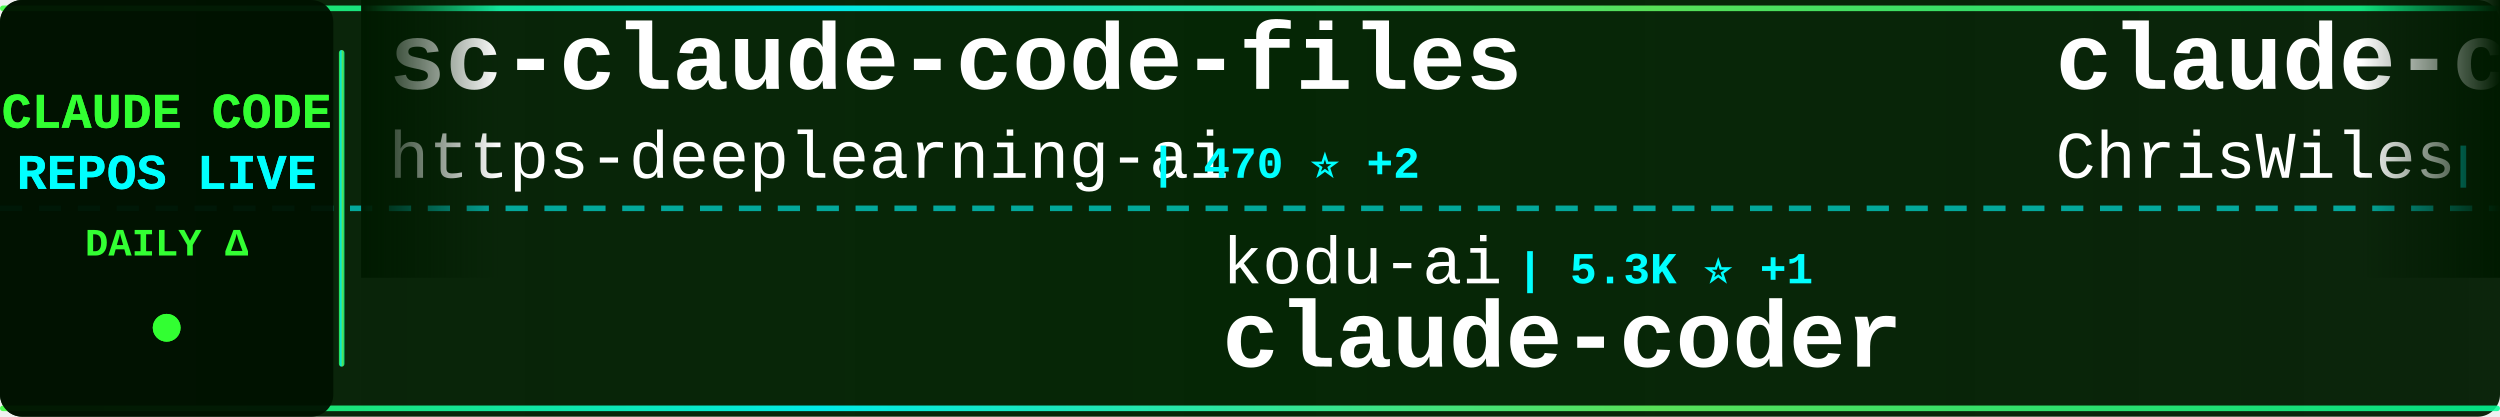
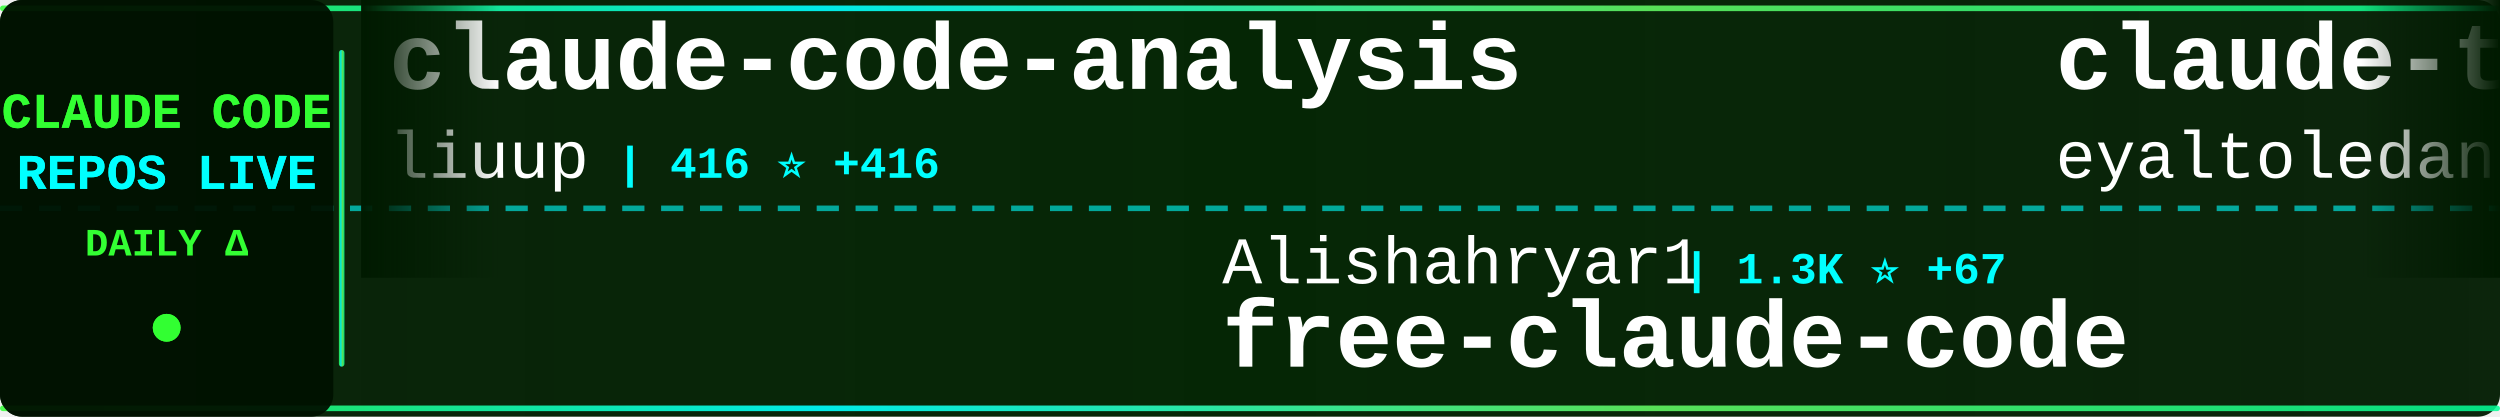
<svg xmlns="http://www.w3.org/2000/svg" width="900" height="150">
  <defs>
    <linearGradient id="tickerBg" x1="0%" y1="0%" x2="100%" y2="0%">
      <stop offset="0%" style="stop-color:#001a00;stop-opacity:0.95" />
      <stop offset="50%" style="stop-color:#002200;stop-opacity:0.98" />
      <stop offset="100%" style="stop-color:#001a00;stop-opacity:0.95" />
    </linearGradient>
    <linearGradient id="borderGrad" x1="0%" y1="0%" x2="100%" y2="0%">
      <stop offset="0%" style="stop-color:#33ff33;stop-opacity:0.85">
        <animate attributeName="stop-opacity" values="0.85;1;0.85" dur="2s" repeatCount="indefinite" />
      </stop>
      <stop offset="33%" style="stop-color:#00ffff;stop-opacity:0.9">
        <animate attributeName="stop-opacity" values="0.9;1;0.9" dur="2.2s" repeatCount="indefinite" />
      </stop>
      <stop offset="66%" style="stop-color:#66ff66;stop-opacity:0.85">
        <animate attributeName="stop-opacity" values="0.85;1;0.85" dur="1.8s" repeatCount="indefinite" />
      </stop>
      <stop offset="100%" style="stop-color:#00ff99;stop-opacity:0.85">
        <animate attributeName="stop-opacity" values="0.85;1;0.85" dur="2s" repeatCount="indefinite" />
      </stop>
    </linearGradient>
    <filter id="textGlow">
      <feGaussianBlur stdDeviation="0.1" result="coloredBlur" />
      <feMerge>
        <feMergeNode in="coloredBlur" />
        <feMergeNode in="SourceGraphic" />
      </feMerge>
    </filter>
    <filter id="metricGlow">
      <feGaussianBlur stdDeviation="0.2" result="coloredBlur" />
      <feMerge>
        <feMergeNode in="coloredBlur" />
        <feMergeNode in="SourceGraphic" />
      </feMerge>
    </filter>
    <linearGradient id="leftFade" x1="0%" y1="0%" x2="100%" y2="0%">
      <stop offset="0%" style="stop-color:#001a00;stop-opacity:1" />
      <stop offset="100%" style="stop-color:#001a00;stop-opacity:0" />
    </linearGradient>
    <linearGradient id="rightFade" x1="0%" y1="0%" x2="100%" y2="0%">
      <stop offset="0%" style="stop-color:#001a00;stop-opacity:0" />
      <stop offset="100%" style="stop-color:#001a00;stop-opacity:1" />
    </linearGradient>
  </defs>
  <rect width="900" height="150" fill="url(#tickerBg)" rx="8" />
  <rect x="0" y="2" width="900" height="2" fill="url(#borderGrad)" rx="1" />
  <rect x="0" y="146" width="900" height="2" fill="url(#borderGrad)" rx="1" />
  <line x1="0" y1="75" x2="900" y2="75" stroke="#00ffff" stroke-width="2" stroke-dasharray="8 6" opacity="0.6" />
  <rect x="0" y="0" width="120" height="150" fill="#001100" opacity="0.95" rx="8" />
  <text x="60" y="46" font-family="'Courier New', monospace" font-size="18" font-weight="bold" fill="#33ff33" text-anchor="middle" filter="url(#textGlow)">
    CLAUDE CODE
  </text>
  <text x="60" y="68" font-family="'Courier New', monospace" font-size="18" font-weight="bold" fill="#00ffff" text-anchor="middle" filter="url(#textGlow)">
    REPOS LIVE
  </text>
  <text x="60" y="92" font-family="'Courier New', monospace" font-size="14" font-weight="bold" fill="#33ff33" text-anchor="middle">
    DAILY Δ
  </text>
  <circle cx="60" cy="118" r="5" fill="#33ff33" filter="url(#metricGlow)">
    <animate attributeName="r" values="4;6;4" dur="1.5s" repeatCount="indefinite" />
    <animate attributeName="opacity" values="0.6;1;0.6" dur="1.5s" repeatCount="indefinite" />
  </circle>
  <rect x="122" y="18" width="2" height="114" fill="url(#borderGrad)" rx="1" />
  <clipPath id="tickerClip">
    <rect x="130" y="0" width="770" height="150" />
  </clipPath>
  <g clip-path="url(#tickerClip)">
    <g id="tickerItems">
      <animateTransform attributeName="transform" attributeType="XML" type="translate" from="0 0" to="-3000 0" dur="54s" repeatCount="indefinite" />
      <g transform="translate(0, 0)">
-         <text x="140" y="32" font-family="'Courier New', monospace" font-size="34" font-weight="bold" fill="#ffffff">sc-claude-code-files</text>
-         <text x="140" y="64" font-family="'Courier New', monospace" font-size="24" font-weight="normal" fill="#ffffff" opacity="1.0">https-deeplearning-ai</text>
-         <text x="414" y="64" font-family="'Courier New', monospace" font-size="16" font-weight="bold" fill="#00ffff"> | 470 ⭐ +2</text>
+         <text x="140" y="32" font-family="'Courier New', monospace" font-size="34" font-weight="bold" fill="#ffffff">claude-code-analysis</text>
+         <text x="140" y="64" font-family="'Courier New', monospace" font-size="24" font-weight="normal" fill="#ffffff" opacity="1.0">liuup</text>
+         <text x="222" y="64" font-family="'Courier New', monospace" font-size="16" font-weight="bold" fill="#00ffff"> | 416 ⭐ +416</text>
      </g>
      <g transform="translate(300, 0)">
-         <text x="140" y="102" font-family="'Courier New', monospace" font-size="24" font-weight="normal" fill="#ffffff" opacity="1.0">kodu-ai</text>
-         <text x="246" y="102" font-family="'Courier New', monospace" font-size="16" font-weight="bold" fill="#00ffff"> | 5.3K ⭐ +1</text>
-         <text x="140" y="132" font-family="'Courier New', monospace" font-size="34" font-weight="bold" fill="#ffffff">claude-coder</text>
+         <text x="140" y="102" font-family="'Courier New', monospace" font-size="24" font-weight="normal" fill="#ffffff" opacity="1.0">Alishahryar1</text>
+         <text x="306" y="102" font-family="'Courier New', monospace" font-size="16" font-weight="bold" fill="#00ffff"> | 1.3K ⭐ +67</text>
+         <text x="140" y="132" font-family="'Courier New', monospace" font-size="34" font-weight="bold" fill="#ffffff">free-claude-code</text>
      </g>
      <g transform="translate(600, 0)">
-         <text x="140" y="32" font-family="'Courier New', monospace" font-size="34" font-weight="bold" fill="#ffffff">claude-code-showcase</text>
-         <text x="140" y="64" font-family="'Courier New', monospace" font-size="24" font-weight="normal" fill="#ffffff" opacity="1.0">ChrisWiles</text>
-         <text x="282" y="64" font-family="'Courier New', monospace" font-size="16" font-weight="bold" fill="#00ffff"> | 5.7K ⭐ +41</text>
+         <text x="140" y="32" font-family="'Courier New', monospace" font-size="34" font-weight="bold" fill="#ffffff">claude-task-master</text>
+         <text x="140" y="64" font-family="'Courier New', monospace" font-size="24" font-weight="normal" fill="#ffffff" opacity="1.0">eyaltoledano</text>
+         <text x="306" y="64" font-family="'Courier New', monospace" font-size="16" font-weight="bold" fill="#00ffff"> | 26.3K ⭐ +25</text>
      </g>
      <g transform="translate(900, 0)">
-         <text x="140" y="102" font-family="'Courier New', monospace" font-size="24" font-weight="normal" fill="#ffffff" opacity="1.0">zstmfhy</text>
-         <text x="246" y="102" font-family="'Courier New', monospace" font-size="16" font-weight="bold" fill="#00ffff"> | 126 ⭐ +126</text>
-         <text x="140" y="132" font-family="'Courier New', monospace" font-size="34" font-weight="bold" fill="#ffffff">Claude-code</text>
+         <text x="140" y="102" font-family="'Courier New', monospace" font-size="24" font-weight="normal" fill="#ffffff" opacity="1.0">anthropics</text>
+         <text x="282" y="102" font-family="'Courier New', monospace" font-size="16" font-weight="bold" fill="#00ffff"> | 108.3K ⭐ +939</text>
+         <text x="140" y="132" font-family="'Courier New', monospace" font-size="34" font-weight="bold" fill="#ffffff">skills</text>
      </g>
      <g transform="translate(1200, 0)">
-         <text x="140" y="32" font-family="'Courier New', monospace" font-size="34" font-weight="bold" fill="#ffffff">claude-code-copy</text>
-         <text x="140" y="64" font-family="'Courier New', monospace" font-size="24" font-weight="normal" fill="#ffffff" opacity="1.0">devnerdly</text>
-         <text x="270" y="64" font-family="'Courier New', monospace" font-size="16" font-weight="bold" fill="#00ffff"> | 2 ⭐ +2</text>
+         <text x="140" y="32" font-family="'Courier New', monospace" font-size="34" font-weight="bold" fill="#ffffff">claude-code</text>
+         <text x="140" y="64" font-family="'Courier New', monospace" font-size="24" font-weight="normal" fill="#ffffff" opacity="1.0">freestylefly</text>
+         <text x="306" y="64" font-family="'Courier New', monospace" font-size="16" font-weight="bold" fill="#00ffff"> | 105 ⭐ +63</text>
      </g>
      <g transform="translate(1500, 0)">
-         <text x="140" y="102" font-family="'Courier New', monospace" font-size="24" font-weight="normal" fill="#ffffff" opacity="1.0">FlorianBruniaux</text>
-         <text x="342" y="102" font-family="'Courier New', monospace" font-size="16" font-weight="bold" fill="#00ffff"> | 2.7K ⭐ +79</text>
-         <text x="140" y="132" font-family="'Courier New', monospace" font-size="34" font-weight="bold" fill="#ffffff">claude-code-ultimate-gui...</text>
+         <text x="140" y="102" font-family="'Courier New', monospace" font-size="24" font-weight="normal" fill="#ffffff" opacity="1.0">feiskyer</text>
+         <text x="258" y="102" font-family="'Courier New', monospace" font-size="16" font-weight="bold" fill="#00ffff"> | 1.4K ⭐ +5</text>
+         <text x="140" y="132" font-family="'Courier New', monospace" font-size="34" font-weight="bold" fill="#ffffff">claude-code-settings</text>
      </g>
      <g transform="translate(1800, 0)">
-         <text x="140" y="32" font-family="'Courier New', monospace" font-size="34" font-weight="bold" fill="#ffffff">CLIProxyAPI</text>
-         <text x="140" y="64" font-family="'Courier New', monospace" font-size="24" font-weight="normal" fill="#ffffff" opacity="1.0">router-for-me</text>
-         <text x="318" y="64" font-family="'Courier New', monospace" font-size="16" font-weight="bold" fill="#00ffff"> | 21.8K ⭐ +341</text>
+         <text x="140" y="32" font-family="'Courier New', monospace" font-size="34" font-weight="bold" fill="#ffffff">ralph</text>
+         <text x="140" y="64" font-family="'Courier New', monospace" font-size="24" font-weight="normal" fill="#ffffff" opacity="1.0">snarktank</text>
+         <text x="270" y="64" font-family="'Courier New', monospace" font-size="16" font-weight="bold" fill="#00ffff"> | 14.2K ⭐ +57</text>
      </g>
      <g transform="translate(2100, 0)">
+         <text x="140" y="102" font-family="'Courier New', monospace" font-size="24" font-weight="normal" fill="#ffffff" opacity="1.0">davila7</text>
+         <text x="246" y="102" font-family="'Courier New', monospace" font-size="16" font-weight="bold" fill="#00ffff"> | 24.0K ⭐ +95</text>
+         <text x="140" y="132" font-family="'Courier New', monospace" font-size="34" font-weight="bold" fill="#ffffff">claude-code-templates</text>
+       </g>
+       <g transform="translate(2400, 0)">
+         <text x="140" y="32" font-family="'Courier New', monospace" font-size="34" font-weight="bold" fill="#ffffff">Claude-Code-Workflow</text>
+         <text x="140" y="64" font-family="'Courier New', monospace" font-size="24" font-weight="normal" fill="#ffffff" opacity="1.0">catlog22</text>
+         <text x="258" y="64" font-family="'Courier New', monospace" font-size="16" font-weight="bold" fill="#00ffff"> | 1.7K ⭐ +27</text>
+       </g>
+       <g transform="translate(2700, 0)">
+         <text x="140" y="102" font-family="'Courier New', monospace" font-size="24" font-weight="normal" fill="#ffffff" opacity="1.0">carlvellotti</text>
+         <text x="306" y="102" font-family="'Courier New', monospace" font-size="16" font-weight="bold" fill="#00ffff"> | 1.7K ⭐ +5</text>
+         <text x="140" y="132" font-family="'Courier New', monospace" font-size="34" font-weight="bold" fill="#ffffff">claude-code-pm-course</text>
+       </g>
+       <g transform="translate(3000, 0)">
+         <text x="140" y="32" font-family="'Courier New', monospace" font-size="34" font-weight="bold" fill="#ffffff">claude-code-analysis</text>
+         <text x="140" y="64" font-family="'Courier New', monospace" font-size="24" font-weight="normal" fill="#ffffff" opacity="1.0">liuup</text>
+         <text x="222" y="64" font-family="'Courier New', monospace" font-size="16" font-weight="bold" fill="#00ffff"> | 416 ⭐ +416</text>
+       </g>
+       <g transform="translate(3300, 0)">
        <text x="140" y="102" font-family="'Courier New', monospace" font-size="24" font-weight="normal" fill="#ffffff" opacity="1.0">Alishahryar1</text>
-         <text x="306" y="102" font-family="'Courier New', monospace" font-size="16" font-weight="bold" fill="#00ffff"> | 1.3K ⭐ +39</text>
+         <text x="306" y="102" font-family="'Courier New', monospace" font-size="16" font-weight="bold" fill="#00ffff"> | 1.3K ⭐ +67</text>
        <text x="140" y="132" font-family="'Courier New', monospace" font-size="34" font-weight="bold" fill="#ffffff">free-claude-code</text>
      </g>
-       <g transform="translate(2400, 0)">
-         <text x="140" y="32" font-family="'Courier New', monospace" font-size="34" font-weight="bold" fill="#ffffff">everything-claude-code</text>
-         <text x="140" y="64" font-family="'Courier New', monospace" font-size="24" font-weight="normal" fill="#ffffff" opacity="1.0">affaan-m</text>
-         <text x="258" y="64" font-family="'Courier New', monospace" font-size="16" font-weight="bold" fill="#00ffff"> | 128.3K ⭐ +7.3K</text>
-       </g>
-       <g transform="translate(2700, 0)">
-         <text x="140" y="102" font-family="'Courier New', monospace" font-size="24" font-weight="normal" fill="#ffffff" opacity="1.0">catlog22</text>
-         <text x="258" y="102" font-family="'Courier New', monospace" font-size="16" font-weight="bold" fill="#00ffff"> | 1.6K ⭐ +30</text>
-         <text x="140" y="132" font-family="'Courier New', monospace" font-size="34" font-weight="bold" fill="#ffffff">Claude-Code-Workflow</text>
-       </g>
-       <g transform="translate(3000, 0)">
-         <text x="140" y="32" font-family="'Courier New', monospace" font-size="34" font-weight="bold" fill="#ffffff">sc-claude-code-files</text>
-         <text x="140" y="64" font-family="'Courier New', monospace" font-size="24" font-weight="normal" fill="#ffffff" opacity="1.0">https-deeplearning-ai</text>
-         <text x="414" y="64" font-family="'Courier New', monospace" font-size="16" font-weight="bold" fill="#00ffff"> | 470 ⭐ +2</text>
-       </g>
-       <g transform="translate(3300, 0)">
-         <text x="140" y="102" font-family="'Courier New', monospace" font-size="24" font-weight="normal" fill="#ffffff" opacity="1.0">kodu-ai</text>
-         <text x="246" y="102" font-family="'Courier New', monospace" font-size="16" font-weight="bold" fill="#00ffff"> | 5.3K ⭐ +1</text>
-         <text x="140" y="132" font-family="'Courier New', monospace" font-size="34" font-weight="bold" fill="#ffffff">claude-coder</text>
-       </g>
      <g transform="translate(3600, 0)">
-         <text x="140" y="32" font-family="'Courier New', monospace" font-size="34" font-weight="bold" fill="#ffffff">claude-code-showcase</text>
-         <text x="140" y="64" font-family="'Courier New', monospace" font-size="24" font-weight="normal" fill="#ffffff" opacity="1.0">ChrisWiles</text>
-         <text x="282" y="64" font-family="'Courier New', monospace" font-size="16" font-weight="bold" fill="#00ffff"> | 5.7K ⭐ +41</text>
+         <text x="140" y="32" font-family="'Courier New', monospace" font-size="34" font-weight="bold" fill="#ffffff">claude-task-master</text>
+         <text x="140" y="64" font-family="'Courier New', monospace" font-size="24" font-weight="normal" fill="#ffffff" opacity="1.0">eyaltoledano</text>
+         <text x="306" y="64" font-family="'Courier New', monospace" font-size="16" font-weight="bold" fill="#00ffff"> | 26.3K ⭐ +25</text>
      </g>
      <g transform="translate(3900, 0)">
-         <text x="140" y="102" font-family="'Courier New', monospace" font-size="24" font-weight="normal" fill="#ffffff" opacity="1.0">zstmfhy</text>
-         <text x="246" y="102" font-family="'Courier New', monospace" font-size="16" font-weight="bold" fill="#00ffff"> | 126 ⭐ +126</text>
-         <text x="140" y="132" font-family="'Courier New', monospace" font-size="34" font-weight="bold" fill="#ffffff">Claude-code</text>
+         <text x="140" y="102" font-family="'Courier New', monospace" font-size="24" font-weight="normal" fill="#ffffff" opacity="1.0">anthropics</text>
+         <text x="282" y="102" font-family="'Courier New', monospace" font-size="16" font-weight="bold" fill="#00ffff"> | 108.3K ⭐ +939</text>
+         <text x="140" y="132" font-family="'Courier New', monospace" font-size="34" font-weight="bold" fill="#ffffff">skills</text>
      </g>
    </g>
  </g>
  <rect x="130" y="0" width="50" height="100" fill="url(#leftFade)" />
  <rect x="850" y="0" width="50" height="100" fill="url(#rightFade)" />
</svg>
